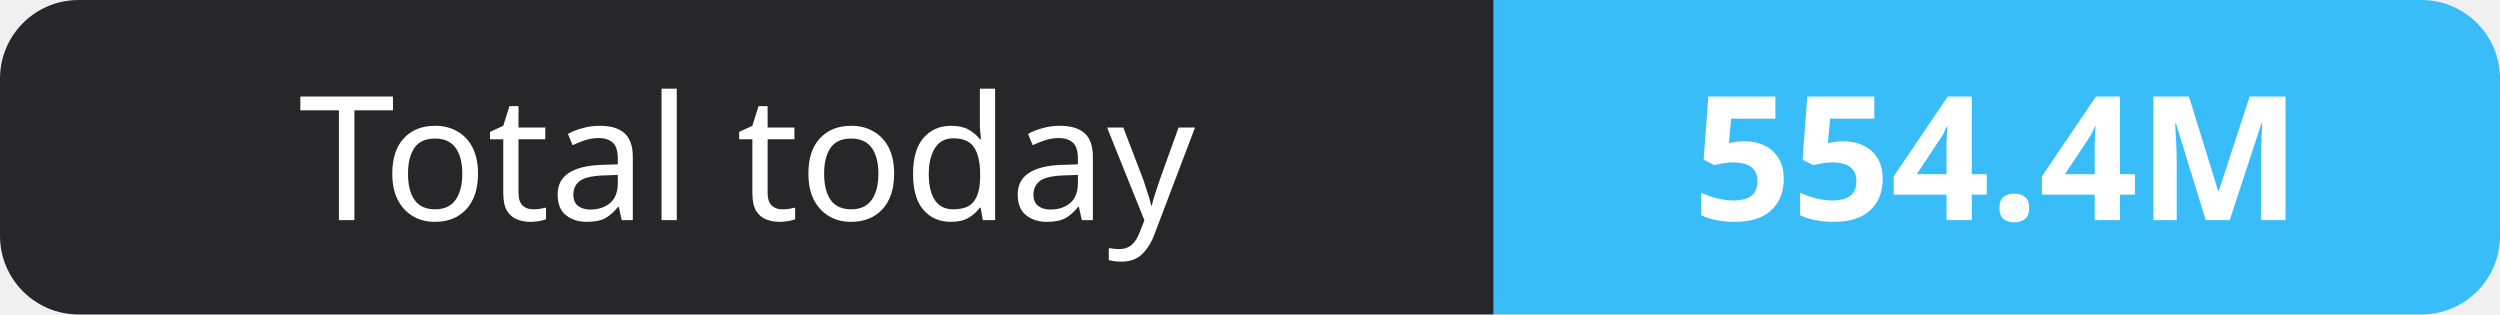
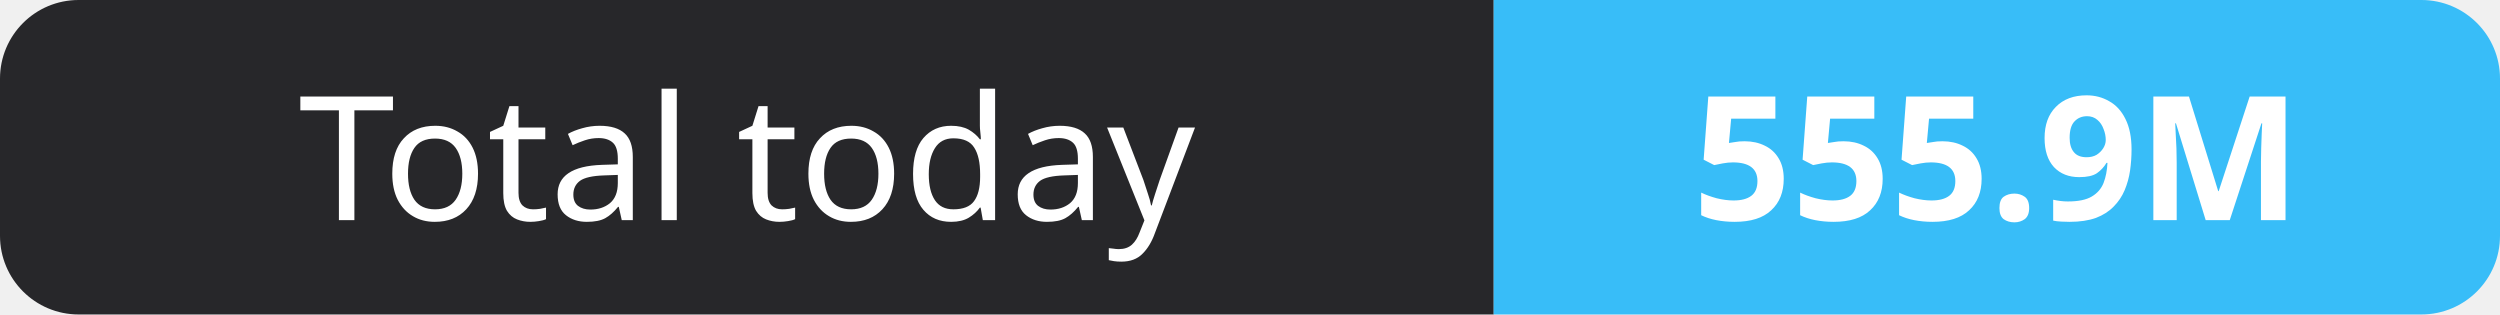
- <svg xmlns="http://www.w3.org/2000/svg" width="159" height="20" role="img" aria-label="Total today: 554.4M">
+ <svg xmlns="http://www.w3.org/2000/svg" width="159" height="20" role="img" aria-label="Total today: 555.9M">
  <clipPath id="r">
    <rect width="159" height="20" rx="5" fill="#fff" />
  </clipPath>
  <g clip-path="url(#r)">
    <rect width="95" height="20" fill="#27272a" />
    <rect x="95" width="64" height="20" fill="#38bdf8" />
  </g>
  <g fill="#fff" text-anchor="middle" font-family="Verdana,Geneva,sans-serif" font-size="11">
    <text x="47.5" y="14">Total today</text>
-     <text x="127.0" y="14" font-weight="700">554.4M</text>
+     <text x="127.0" y="14" font-weight="700">555.9M</text>
  </g>
</svg>
